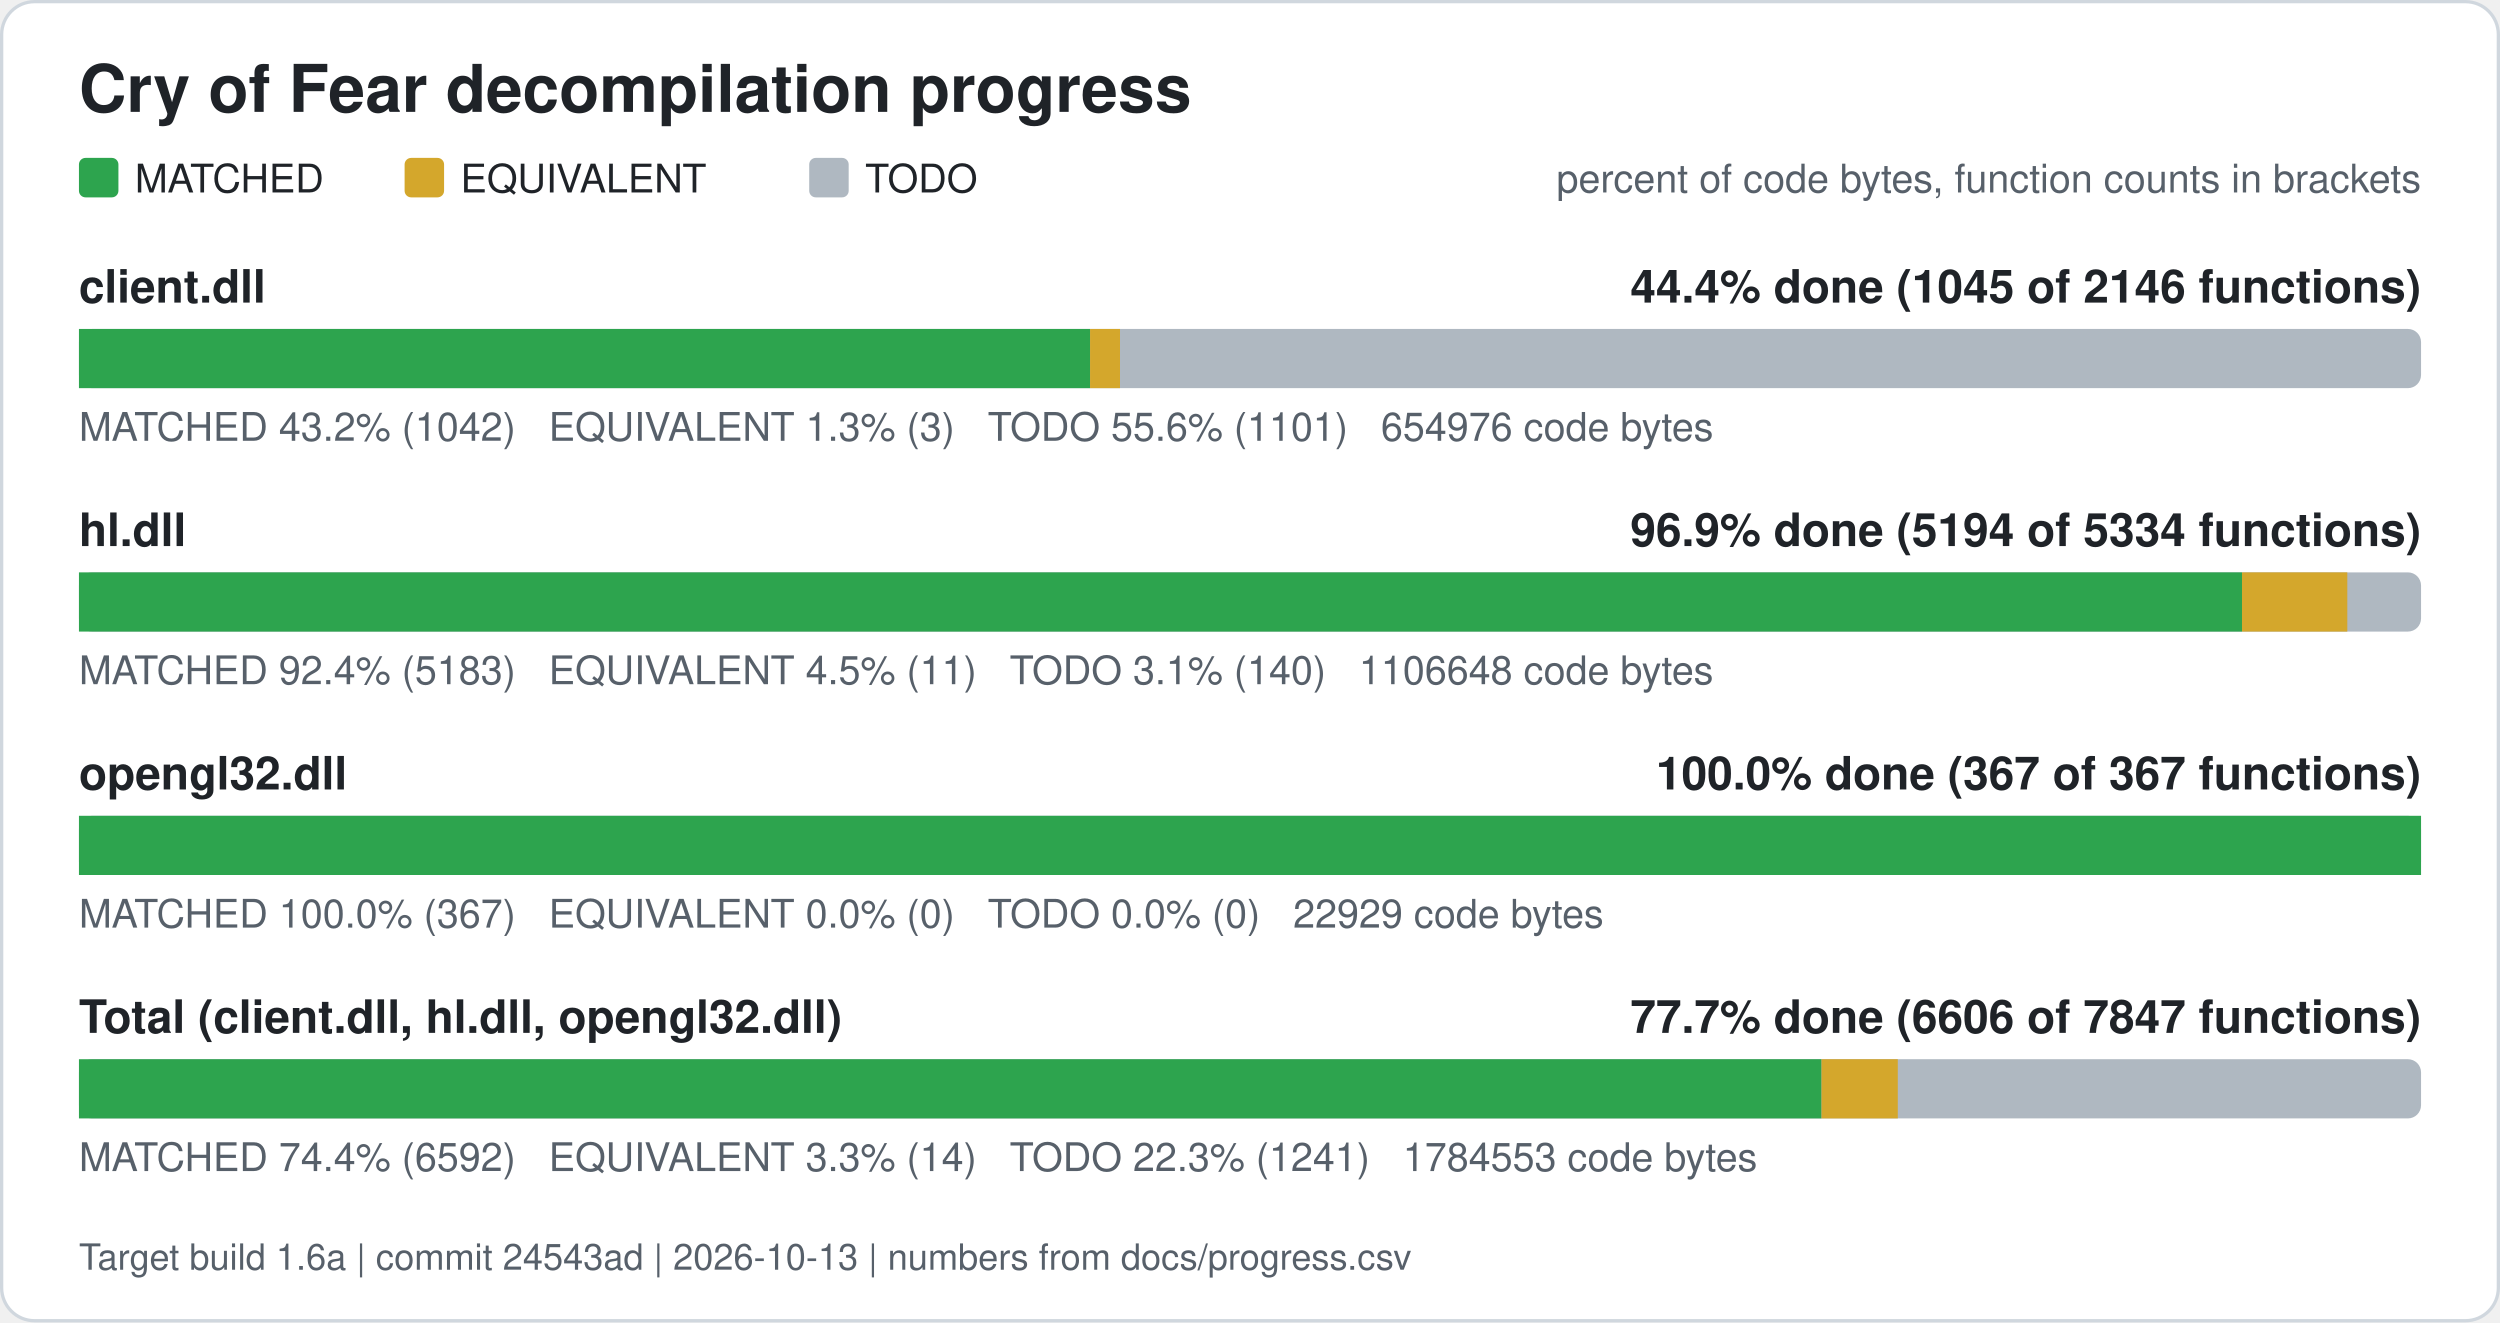
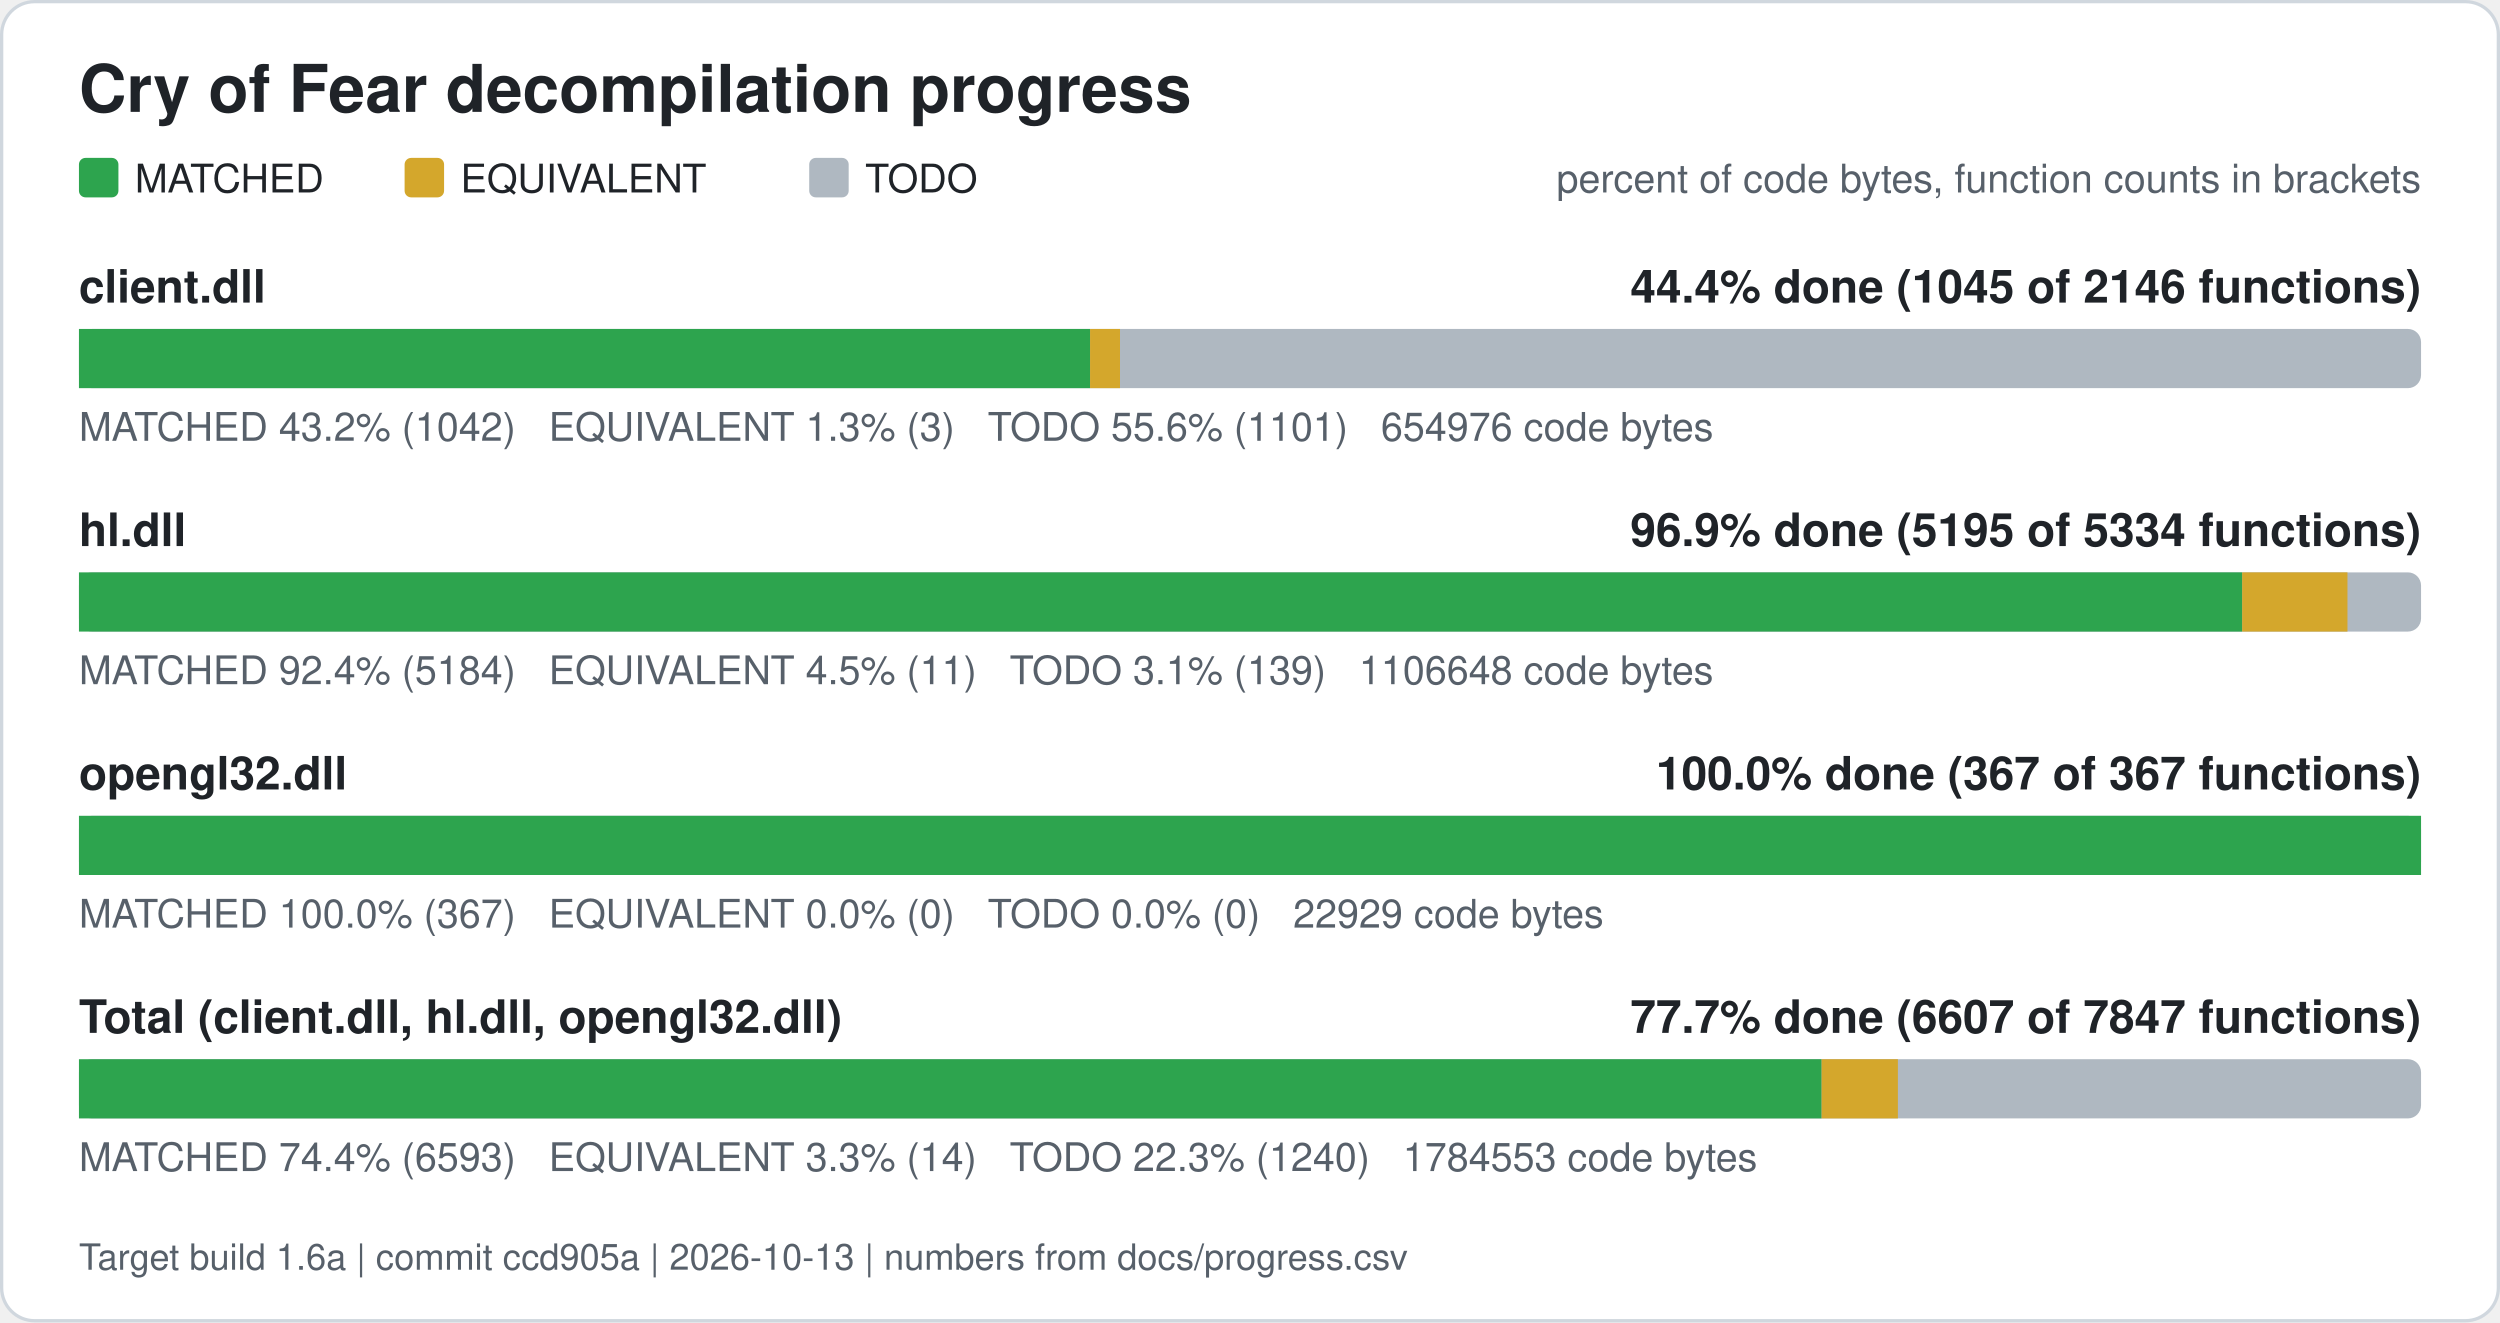
<svg xmlns="http://www.w3.org/2000/svg" width="760" height="402" viewBox="0 0 760 402" role="img" aria-label="Cry of Fear decompilation progress">
  <rect x="0.5" y="0.5" width="759" height="401" rx="10" fill="#ffffff" stroke="#d0d7de" />
  <text x="24" y="34" font-family="Segoe UI, Helvetica, Arial, sans-serif" font-size="20" font-weight="600" fill="#1f2328">Cry of Fear decompilation progress</text>
  <rect x="24" y="48" width="12" height="12" rx="2" fill="#2da44e" />
  <text x="41" y="58.5" font-family="Segoe UI, Helvetica, Arial, sans-serif" font-size="12" fill="#1f2328">MATCHED</text>
  <rect x="123" y="48" width="12" height="12" rx="2" fill="#d4a72c" />
  <text x="140" y="58.5" font-family="Segoe UI, Helvetica, Arial, sans-serif" font-size="12" fill="#1f2328">EQUIVALENT</text>
  <rect x="246" y="48" width="12" height="12" rx="2" fill="#afb8c1" />
  <text x="263" y="58.5" font-family="Segoe UI, Helvetica, Arial, sans-serif" font-size="12" fill="#1f2328">TODO</text>
  <text x="736" y="58.5" font-family="Segoe UI, Helvetica, Arial, sans-serif" font-size="12" fill="#57606a" text-anchor="end">percent of code bytes, function counts in brackets</text>
  <text x="24" y="92" font-family="Segoe UI, Helvetica, Arial, sans-serif" font-size="14" font-weight="600" fill="#1f2328">client.dll</text>
  <text x="736" y="92" font-family="Segoe UI, Helvetica, Arial, sans-serif" font-size="14" font-weight="600" fill="#1f2328" text-anchor="end">44.4% done (1045 of 2146 functions)</text>
  <rect x="24" y="100" width="712" height="18" rx="4" fill="#afb8c1" />
  <rect x="24.00" y="100" width="307.38" height="18" fill="#2da44e" />
  <rect x="331.38" y="100" width="9.10" height="18" fill="#d4a72c" />
  <text x="24" y="134" font-family="Segoe UI, Helvetica, Arial, sans-serif" font-size="12" fill="#57606a" xml:space="preserve">MATCHED 43.2% (1042)   EQUIVALENT 1.3% (3)   TODO 55.6% (1101)   654976 code bytes</text>
  <text x="24" y="166" font-family="Segoe UI, Helvetica, Arial, sans-serif" font-size="14" font-weight="600" fill="#1f2328">hl.dll</text>
-   <text x="736" y="166" font-family="Segoe UI, Helvetica, Arial, sans-serif" font-size="14" font-weight="600" fill="#1f2328" text-anchor="end">96.9% done (5194 of 5334 functions)</text>
+   <text x="736" y="166" font-family="Segoe UI, Helvetica, Arial, sans-serif" font-size="14" font-weight="600" fill="#1f2328" text-anchor="end">96.9% done (5195 of 5334 functions)</text>
  <rect x="24" y="174" width="712" height="18" rx="4" fill="#afb8c1" />
-   <rect x="24.00" y="174" width="657.57" height="18" fill="#2da44e" />
-   <rect x="681.57" y="174" width="32.01" height="18" fill="#d4a72c" />
-   <text x="24" y="208" font-family="Segoe UI, Helvetica, Arial, sans-serif" font-size="12" fill="#57606a" xml:space="preserve">MATCHED 92.4% (5183)   EQUIVALENT 4.5% (11)   TODO 3.1% (140)   1106648 code bytes</text>
+   <rect x="24.00" y="174" width="657.62" height="18" fill="#2da44e" />
+   <rect x="681.62" y="174" width="32.01" height="18" fill="#d4a72c" />
+   <text x="24" y="208" font-family="Segoe UI, Helvetica, Arial, sans-serif" font-size="12" fill="#57606a" xml:space="preserve">MATCHED 92.4% (5184)   EQUIVALENT 4.5% (11)   TODO 3.1% (139)   1106648 code bytes</text>
  <text x="24" y="240" font-family="Segoe UI, Helvetica, Arial, sans-serif" font-size="14" font-weight="600" fill="#1f2328">opengl32.dll</text>
  <text x="736" y="240" font-family="Segoe UI, Helvetica, Arial, sans-serif" font-size="14" font-weight="600" fill="#1f2328" text-anchor="end">100.0% done (367 of 367 functions)</text>
  <rect x="24" y="248" width="712" height="18" rx="4" fill="#afb8c1" />
  <rect x="24.00" y="248" width="712.00" height="18" fill="#2da44e" />
  <text x="24" y="282" font-family="Segoe UI, Helvetica, Arial, sans-serif" font-size="12" fill="#57606a" xml:space="preserve">MATCHED 100.0% (367)   EQUIVALENT 0.0% (0)   TODO 0.0% (0)   22929 code bytes</text>
  <text x="24" y="314" font-family="Segoe UI, Helvetica, Arial, sans-serif" font-size="14" font-weight="600" fill="#1f2328">Total (client.dll, hl.dll, opengl32.dll)</text>
-   <text x="736" y="314" font-family="Segoe UI, Helvetica, Arial, sans-serif" font-size="14" font-weight="600" fill="#1f2328" text-anchor="end">77.7% done (6606 of 7847 functions)</text>
+   <text x="736" y="314" font-family="Segoe UI, Helvetica, Arial, sans-serif" font-size="14" font-weight="600" fill="#1f2328" text-anchor="end">77.7% done (6607 of 7847 functions)</text>
  <rect x="24" y="322" width="712" height="18" rx="4" fill="#afb8c1" />
-   <rect x="24.00" y="322" width="529.74" height="18" fill="#2da44e" />
-   <rect x="553.74" y="322" width="23.19" height="18" fill="#d4a72c" />
-   <text x="24" y="356" font-family="Segoe UI, Helvetica, Arial, sans-serif" font-size="12" fill="#57606a" xml:space="preserve">MATCHED 74.4% (6592)   EQUIVALENT 3.3% (14)   TODO 22.3% (1241)   1784553 code bytes</text>
-   <text x="24" y="386" font-family="Segoe UI, Helvetica, Arial, sans-serif" font-size="11" fill="#57606a">Target build 1.6a | commit 24543ad | 2026-10-13 | numbers from docs/progress.csv</text>
+   <rect x="24.00" y="322" width="529.77" height="18" fill="#2da44e" />
+   <rect x="553.77" y="322" width="23.19" height="18" fill="#d4a72c" />
+   <text x="24" y="356" font-family="Segoe UI, Helvetica, Arial, sans-serif" font-size="12" fill="#57606a" xml:space="preserve">MATCHED 74.4% (6593)   EQUIVALENT 3.3% (14)   TODO 22.3% (1240)   1784553 code bytes</text>
+   <text x="24" y="386" font-family="Segoe UI, Helvetica, Arial, sans-serif" font-size="11" fill="#57606a">Target build 1.6a | commit ccd905a | 2026-10-13 | numbers from docs/progress.csv</text>
</svg>
